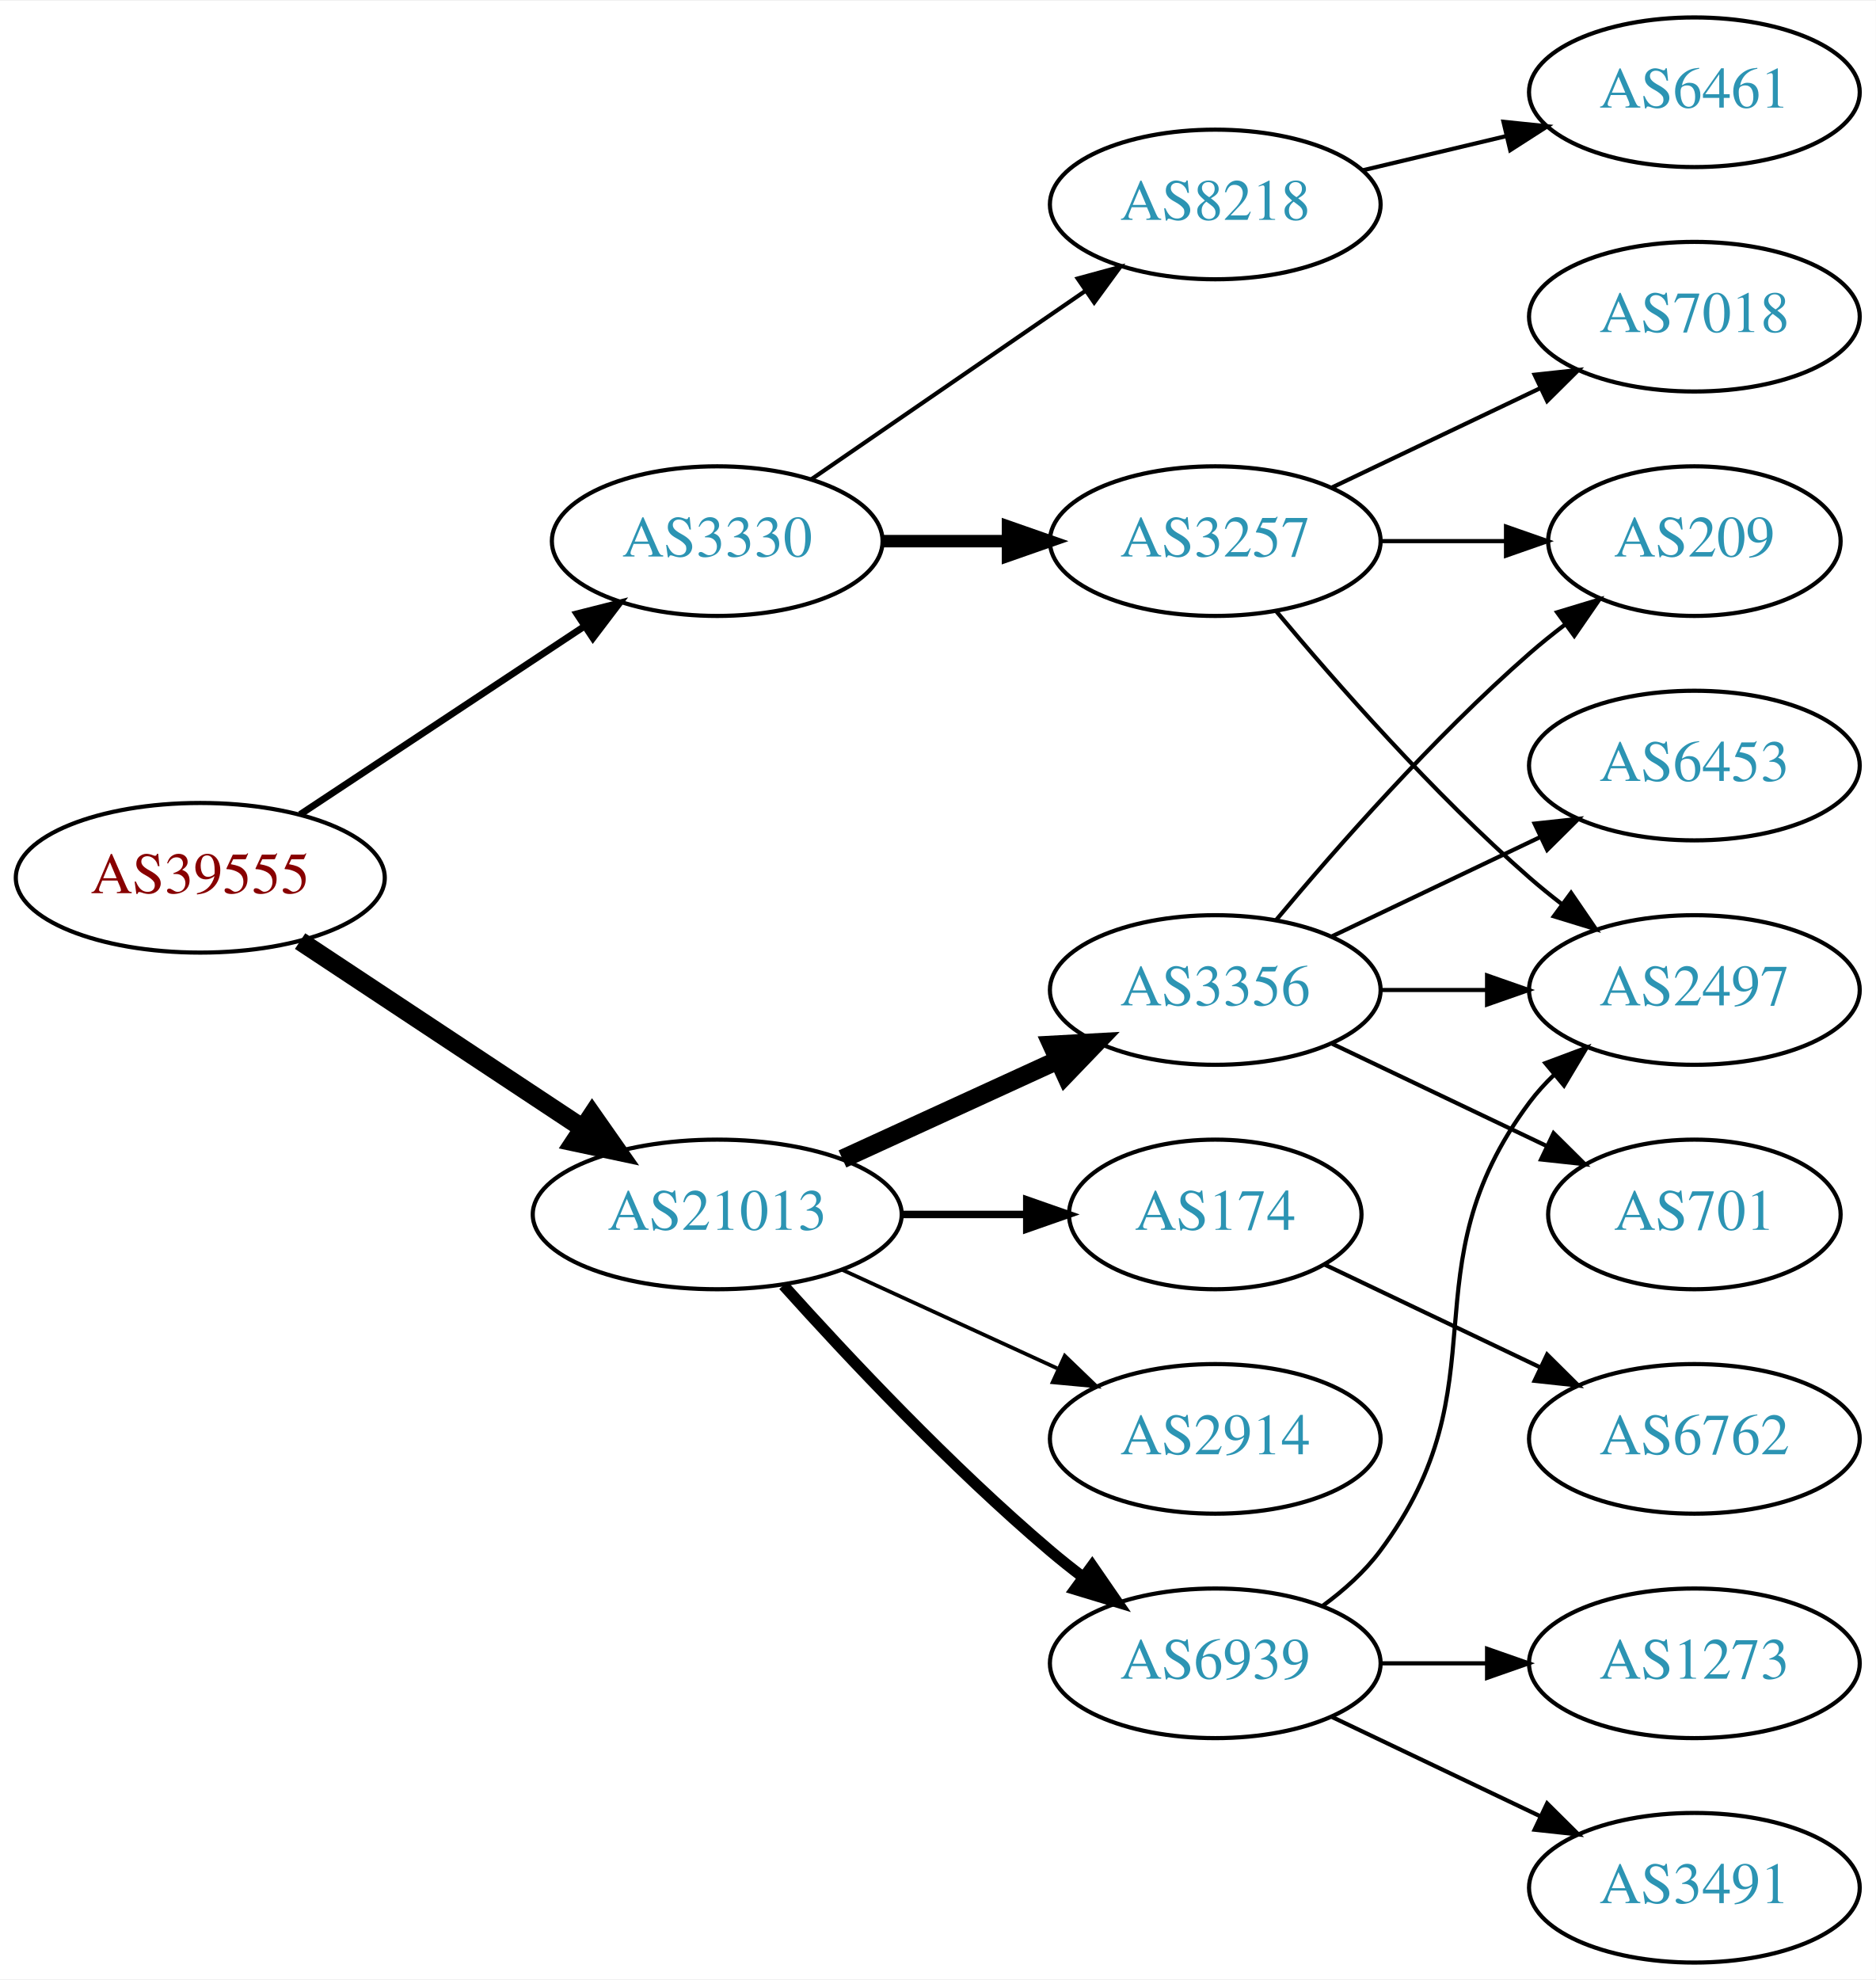
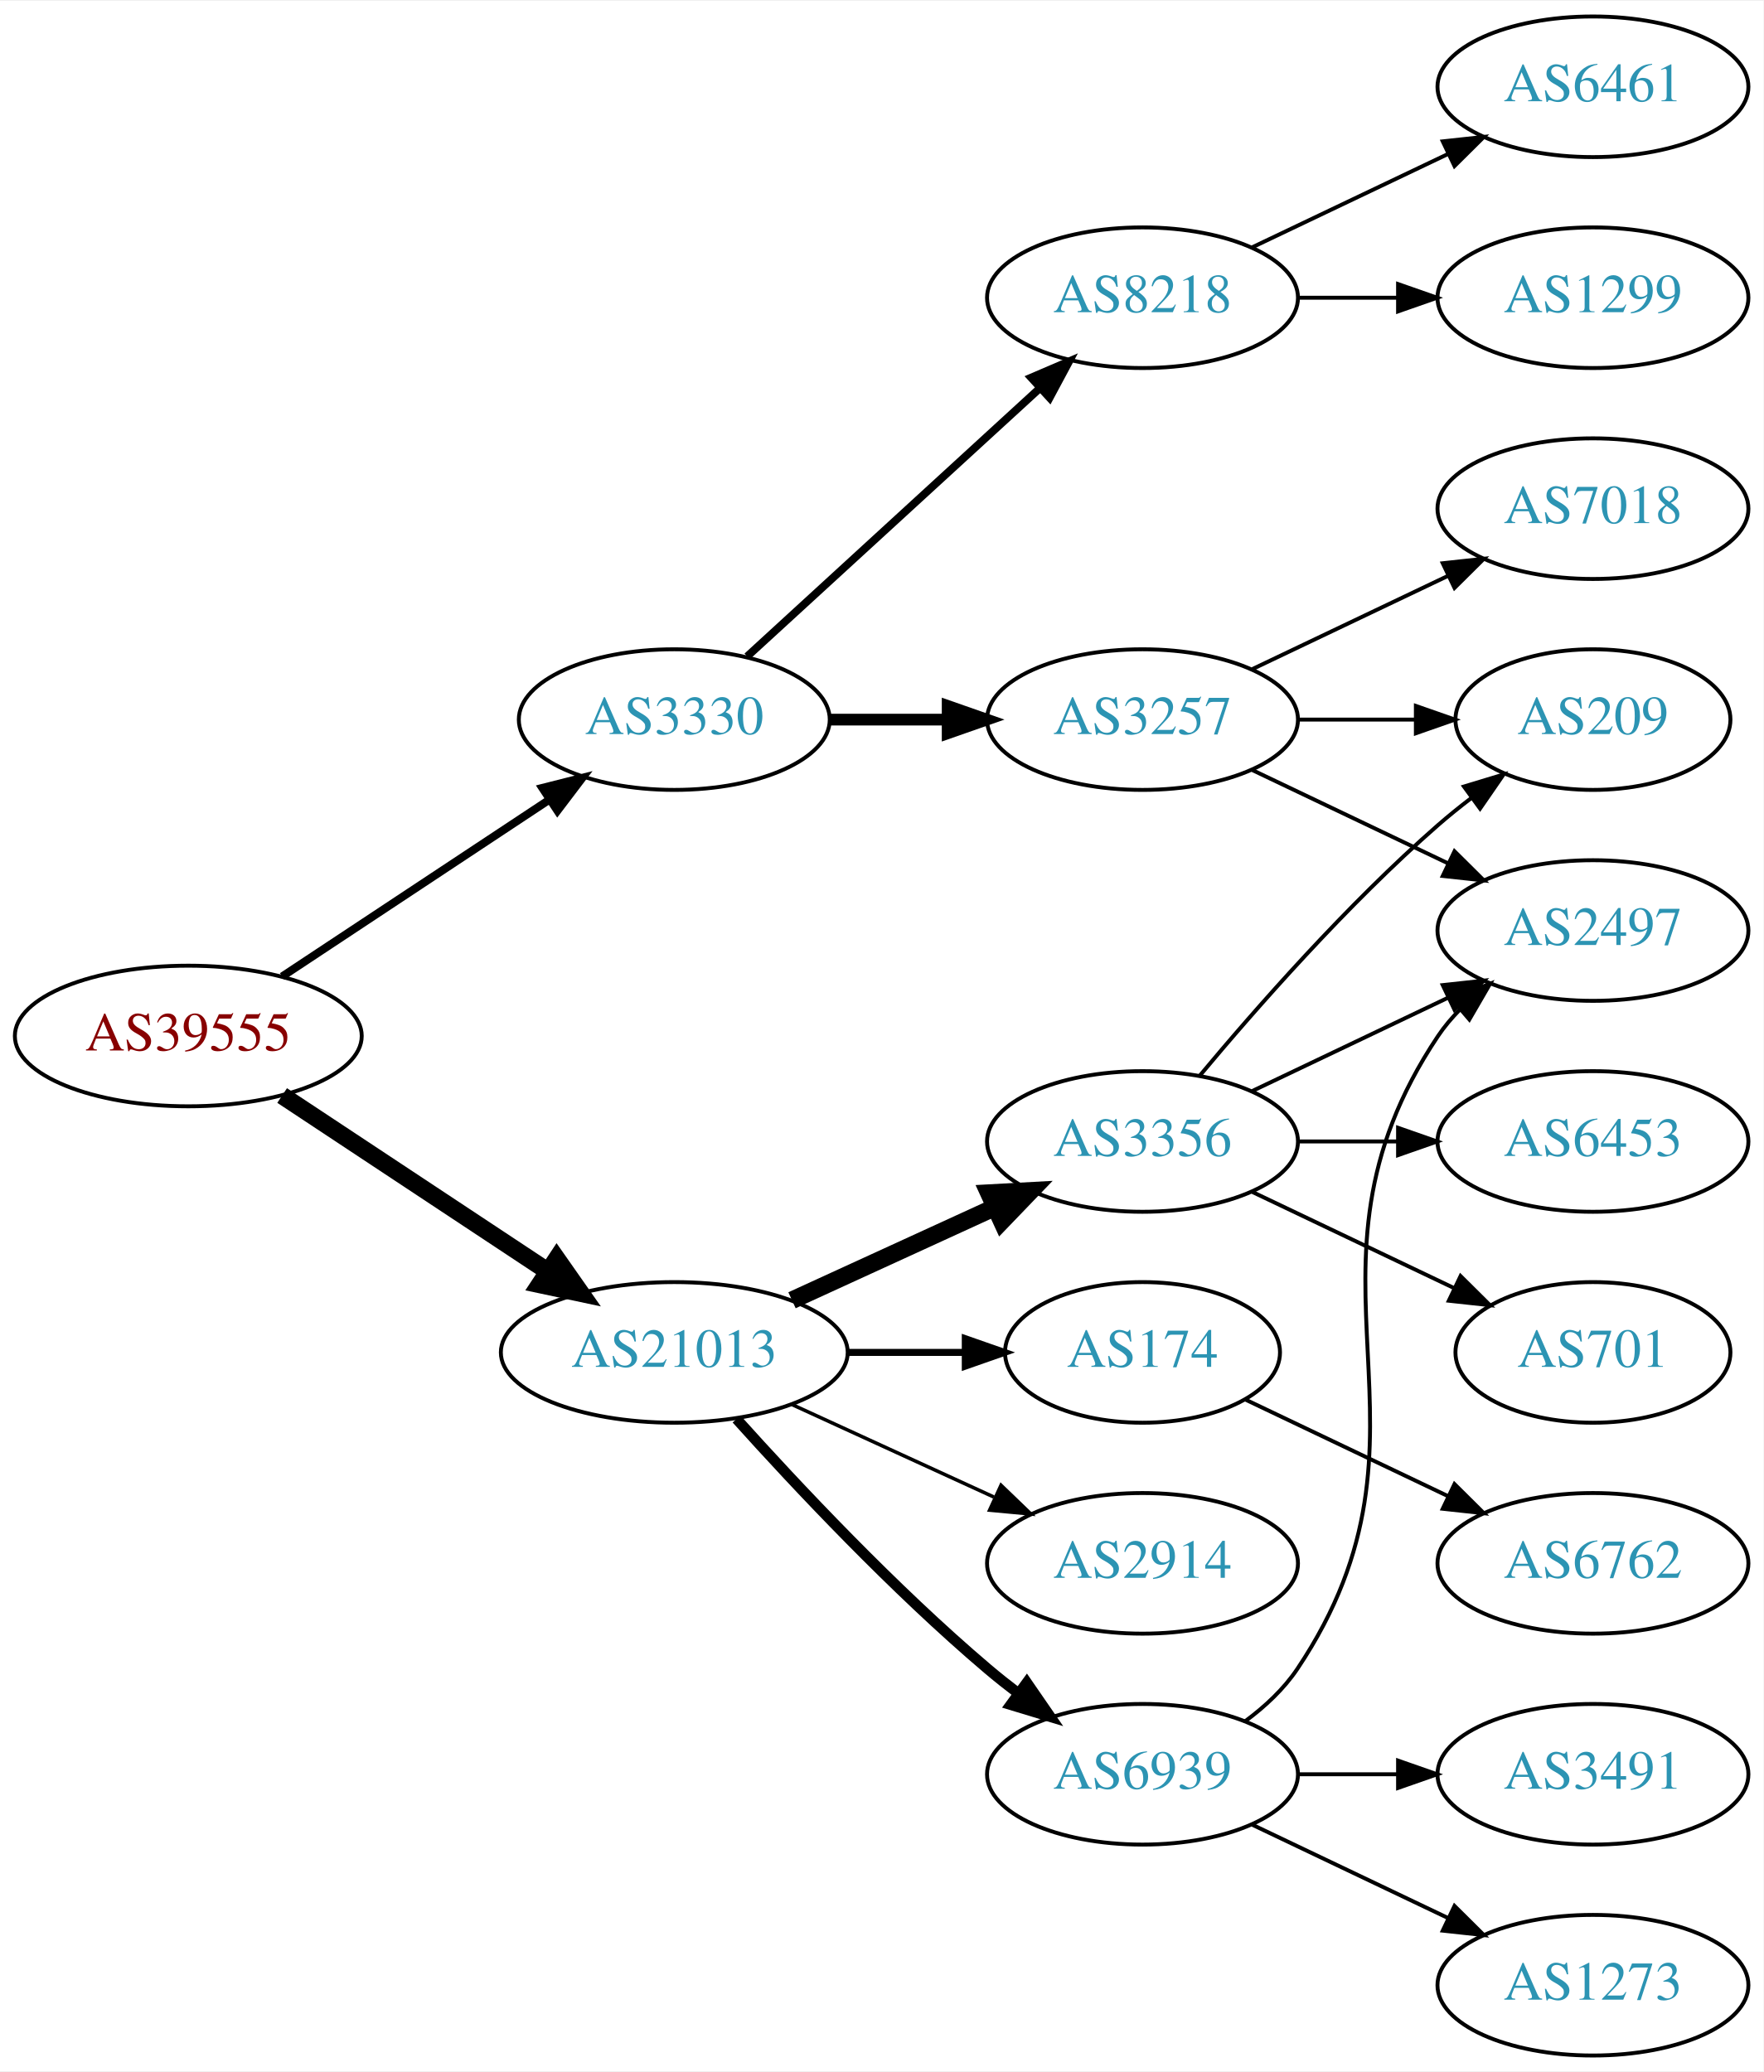
- <svg xmlns="http://www.w3.org/2000/svg" xmlns:xlink="http://www.w3.org/1999/xlink" width="451pt" height="476pt" viewBox="0.00 0.00 451.37 476.00">
-   <g id="graph0" class="graph" transform="scale(1 1) rotate(0) translate(4 472)">
-     <polygon fill="white" stroke="none" points="-4,4 -4,-472 447.37,-472 447.37,4 -4,4" />
+ <svg xmlns="http://www.w3.org/2000/svg" xmlns:xlink="http://www.w3.org/1999/xlink" width="451pt" height="530pt" viewBox="0.00 0.00 451.37 530.00">
+   <g id="graph0" class="graph" transform="scale(1 1) rotate(0) translate(4 526)">
+     <polygon fill="white" stroke="none" points="-4,4 -4,-526 447.37,-526 447.37,4 -4,4" />
    <g id="node1" class="node">
      <g id="a_node1">
        <a xlink:href="/asn/39555" xlink:title="AS39555 ~ Stadtwerke Schwaz GmbH [AT]">
          <ellipse fill="#ffffff" stroke="black" cx="44.196" cy="-261" rx="44.393" ry="18" />
          <text text-anchor="middle" x="44.196" y="-257.3" font-family="Times,serif" font-size="14.00" fill="#880000">AS39555</text>
        </a>
      </g>
    </g>
    <g id="node2" class="node">
      <g id="a_node2">
        <a xlink:href="/asn/3330" xlink:title="AS3330 ~ Vienna, Austria [AT]">
          <ellipse fill="#ffffff" stroke="black" cx="168.588" cy="-342" rx="39.794" ry="18" />
          <text text-anchor="middle" x="168.588" y="-338.3" font-family="Times,serif" font-size="14.00" fill="#2c94b3">AS3330</text>
        </a>
      </g>
    </g>
    <g id="edge1" class="edge">
-       <path fill="none" stroke="black" stroke-width="1.636" d="M68.217,-276.235C87.571,-289.044 115.406,-307.466 136.696,-321.555" />
-       <polygon fill="black" stroke="black" stroke-width="1.636" points="134.813,-324.506 145.084,-327.107 138.676,-318.669 134.813,-324.506" />
+       <path fill="none" stroke="black" stroke-width="2.045" d="M68.217,-276.235C87.571,-289.044 115.406,-307.466 136.696,-321.555" />
+       <polygon fill="black" stroke="black" stroke-width="2.045" points="134.813,-324.506 145.084,-327.107 138.676,-318.669 134.813,-324.506" />
    </g>
    <g id="node3" class="node">
      <g id="a_node3">
        <a xlink:href="/asn/21013" xlink:title="AS21013 ~ Wels, AT [AT]">
          <ellipse fill="#ffffff" stroke="black" cx="168.588" cy="-180" rx="44.393" ry="18" />
          <text text-anchor="middle" x="168.588" y="-176.3" font-family="Times,serif" font-size="14.00" fill="#2c94b3">AS21013</text>
        </a>
      </g>
    </g>
    <g id="edge2" class="edge">
      <path fill="none" stroke="black" stroke-width="4.5" d="M68.217,-245.765C87.449,-233.037 115.056,-214.766 136.294,-200.711" />
      <polygon fill="black" stroke="black" stroke-width="4.5" points="138.504,-203.97 144.67,-195.167 134.158,-197.403 138.504,-203.97" />
    </g>
    <g id="node4" class="node">
      <g id="a_node4">
        <a xlink:href="/asn/3257" xlink:title="AS3257 ~ GTT [DE]">
          <ellipse fill="#ffffff" stroke="black" cx="288.431" cy="-342" rx="39.794" ry="18" />
          <text text-anchor="middle" x="288.431" y="-338.3" font-family="Times,serif" font-size="14.00" fill="#2c94b3">AS3257</text>
        </a>
      </g>
    </g>
    <g id="edge3" class="edge">
      <path fill="none" stroke="black" stroke-width="3" d="M208.501,-342C218.054,-342 228.404,-342 238.367,-342" />
      <polygon fill="black" stroke="black" stroke-width="3" points="238.559,-345.5 248.559,-342 238.559,-338.5 238.559,-345.5" />
    </g>
    <g id="node5" class="node">
      <g id="a_node5">
        <a xlink:href="/asn/8218" xlink:title="AS8218 ~ legacy Neotelecoms [FR]">
-           <ellipse fill="#ffffff" stroke="black" cx="288.431" cy="-423" rx="39.794" ry="18" />
-           <text text-anchor="middle" x="288.431" y="-419.3" font-family="Times,serif" font-size="14.00" fill="#2c94b3">AS8218</text>
+           <ellipse fill="#ffffff" stroke="black" cx="288.431" cy="-450" rx="39.794" ry="18" />
+           <text text-anchor="middle" x="288.431" y="-446.3" font-family="Times,serif" font-size="14.00" fill="#2c94b3">AS8218</text>
        </a>
      </g>
    </g>
    <g id="edge4" class="edge">
-       <path fill="none" stroke="black" d="M191.202,-356.857C209.691,-369.565 236.505,-387.995 257.134,-402.175" />
-       <polygon fill="black" stroke="black" points="255.331,-405.183 265.555,-407.963 259.296,-399.414 255.331,-405.183" />
-     </g>
-     <g id="node10" class="node">
-       <g id="a_node10">
+       <path fill="none" stroke="black" stroke-width="2" d="M187.23,-358.169C207.103,-376.382 239.566,-406.133 262.135,-426.817" />
+       <polygon fill="black" stroke="black" stroke-width="2" points="259.931,-429.545 269.668,-433.721 264.66,-424.384 259.931,-429.545" />
+     </g>
+     <g id="node11" class="node">
+       <g id="a_node11">
        <a xlink:href="/asn/174" xlink:title="AS174 ~ Cogent Communications [US]">
          <ellipse fill="#ffffff" stroke="black" cx="288.431" cy="-180" rx="35.194" ry="18" />
          <text text-anchor="middle" x="288.431" y="-176.3" font-family="Times,serif" font-size="14.00" fill="#2c94b3">AS174</text>
        </a>
      </g>
    </g>
-     <g id="edge9" class="edge">
+     <g id="edge10" class="edge">
      <path fill="none" stroke="black" stroke-width="1.8" d="M212.799,-180C222.647,-180 233.127,-180 243.024,-180" />
      <polygon fill="black" stroke="black" stroke-width="1.8" points="243.076,-183.5 253.076,-180 243.076,-176.5 243.076,-183.5" />
-     </g>
-     <g id="node11" class="node">
-       <g id="a_node11">
-         <a xlink:href="/asn/6939" xlink:title="AS6939 ~ Hurricane Electric LLC [US]">
-           <ellipse fill="#ffffff" stroke="black" cx="288.431" cy="-72" rx="39.794" ry="18" />
-           <text text-anchor="middle" x="288.431" y="-68.3" font-family="Times,serif" font-size="14.00" fill="#2c94b3">AS6939</text>
-         </a>
-       </g>
-     </g>
-     <g id="edge10" class="edge">
-       <path fill="none" stroke="black" stroke-width="2.7" d="M184.521,-162.956C199.847,-145.903 224.782,-119.35 248.784,-99 251.281,-96.883 253.942,-94.768 256.653,-92.707" />
-       <polygon fill="black" stroke="black" stroke-width="2.7" points="258.819,-95.459 264.83,-86.734 254.69,-89.806 258.819,-95.459" />
    </g>
    <g id="node12" class="node">
      <g id="a_node12">
        <a xlink:href="/asn/3356" xlink:title="AS3356 ~ Level 3 Parent, LLC [US]">
          <ellipse fill="#ffffff" stroke="black" cx="288.431" cy="-234" rx="39.794" ry="18" />
          <text text-anchor="middle" x="288.431" y="-230.3" font-family="Times,serif" font-size="14.00" fill="#2c94b3">AS3356</text>
        </a>
      </g>
    </g>
    <g id="edge11" class="edge">
      <path fill="none" stroke="black" stroke-width="4.5" d="M198.718,-193.348C214.329,-200.502 233.727,-209.391 250.399,-217.03" />
      <polygon fill="black" stroke="black" stroke-width="4.5" points="249.119,-220.775 259.851,-221.362 252.4,-213.616 249.119,-220.775" />
    </g>
    <g id="node13" class="node">
      <g id="a_node13">
+         <a xlink:href="/asn/6939" xlink:title="AS6939 ~ Hurricane Electric LLC [US]">
+           <ellipse fill="#ffffff" stroke="black" cx="288.431" cy="-72" rx="39.794" ry="18" />
+           <text text-anchor="middle" x="288.431" y="-68.3" font-family="Times,serif" font-size="14.00" fill="#2c94b3">AS6939</text>
+         </a>
+       </g>
+     </g>
+     <g id="edge12" class="edge">
+       <path fill="none" stroke="black" stroke-width="2.7" d="M184.521,-162.956C199.847,-145.903 224.782,-119.35 248.784,-99 251.281,-96.883 253.942,-94.768 256.653,-92.707" />
+       <polygon fill="black" stroke="black" stroke-width="2.7" points="258.819,-95.459 264.83,-86.734 254.69,-89.806 258.819,-95.459" />
+     </g>
+     <g id="node14" class="node">
+       <g id="a_node14">
        <a xlink:href="/asn/2914" xlink:title="AS2914 ~ NTT America, Inc. [US]">
          <ellipse fill="#ffffff" stroke="black" cx="288.431" cy="-126" rx="39.794" ry="18" />
          <text text-anchor="middle" x="288.431" y="-122.3" font-family="Times,serif" font-size="14.00" fill="#2c94b3">AS2914</text>
        </a>
      </g>
    </g>
-     <g id="edge12" class="edge">
+     <g id="edge13" class="edge">
      <path fill="none" stroke="black" stroke-width="0.9" d="M198.718,-166.652C214.329,-159.498 233.727,-150.609 250.399,-142.97" />
      <polygon fill="black" stroke="black" stroke-width="0.9" points="252.218,-145.986 259.851,-138.638 249.302,-139.622 252.218,-145.986" />
    </g>
    <g id="node6" class="node">
      <g id="a_node6">
+         <a xlink:href="/asn/7018" xlink:title="AS7018 ~ AT&amp;T Services, Inc. [US]">
+           <ellipse fill="#ffffff" stroke="black" cx="403.724" cy="-396" rx="39.794" ry="18" />
+           <text text-anchor="middle" x="403.724" y="-392.3" font-family="Times,serif" font-size="14.00" fill="#2c94b3">AS7018</text>
+         </a>
+       </g>
+     </g>
+     <g id="edge5" class="edge">
+       <path fill="none" stroke="black" d="M316.567,-354.934C331.561,-362.081 350.382,-371.052 366.605,-378.785" />
+       <polygon fill="black" stroke="black" points="365.276,-382.028 375.809,-383.171 368.288,-375.709 365.276,-382.028" />
+     </g>
+     <g id="node7" class="node">
+       <g id="a_node7">
        <a xlink:href="/asn/209" xlink:title="AS209 ~ CenturyLink Communications, LLC [US]">
          <ellipse fill="#ffffff" stroke="black" cx="403.724" cy="-342" rx="35.194" ry="18" />
          <text text-anchor="middle" x="403.724" y="-338.3" font-family="Times,serif" font-size="14.00" fill="#2c94b3">AS209</text>
        </a>
      </g>
    </g>
-     <g id="edge5" class="edge">
+     <g id="edge6" class="edge">
      <path fill="none" stroke="black" d="M328.103,-342C337.808,-342 348.299,-342 358.262,-342" />
      <polygon fill="black" stroke="black" points="358.398,-345.5 368.398,-342 358.398,-338.5 358.398,-345.5" />
-     </g>
-     <g id="node7" class="node">
-       <g id="a_node7">
-         <a xlink:href="/asn/7018" xlink:title="AS7018 ~ AT&amp;T Services, Inc. [US]">
-           <ellipse fill="#ffffff" stroke="black" cx="403.724" cy="-396" rx="39.794" ry="18" />
-           <text text-anchor="middle" x="403.724" y="-392.3" font-family="Times,serif" font-size="14.00" fill="#2c94b3">AS7018</text>
-         </a>
-       </g>
-     </g>
-     <g id="edge6" class="edge">
-       <path fill="none" stroke="black" d="M316.567,-354.934C331.561,-362.081 350.382,-371.052 366.605,-378.785" />
-       <polygon fill="black" stroke="black" points="365.276,-382.028 375.809,-383.171 368.288,-375.709 365.276,-382.028" />
    </g>
    <g id="node8" class="node">
      <g id="a_node8">
        <a xlink:href="/asn/2497" xlink:title="AS2497 ~ Internet Initiative Japan Inc. [JP]">
-           <ellipse fill="#ffffff" stroke="black" cx="403.724" cy="-234" rx="39.794" ry="18" />
-           <text text-anchor="middle" x="403.724" y="-230.3" font-family="Times,serif" font-size="14.00" fill="#2c94b3">AS2497</text>
+           <ellipse fill="#ffffff" stroke="black" cx="403.724" cy="-288" rx="39.794" ry="18" />
+           <text text-anchor="middle" x="403.724" y="-284.3" font-family="Times,serif" font-size="14.00" fill="#2c94b3">AS2497</text>
        </a>
      </g>
    </g>
    <g id="edge7" class="edge">
-       <path fill="none" stroke="black" d="M303.061,-325.183C317.343,-308.071 340.89,-281.255 364.077,-261 366.543,-258.846 369.182,-256.706 371.879,-254.628" />
-       <polygon fill="black" stroke="black" points="374.052,-257.375 380.033,-248.63 369.904,-251.736 374.052,-257.375" />
+       <path fill="none" stroke="black" d="M316.567,-329.066C331.561,-321.919 350.382,-312.948 366.605,-305.215" />
+       <polygon fill="black" stroke="black" points="368.288,-308.291 375.809,-300.829 365.276,-301.972 368.288,-308.291" />
    </g>
    <g id="node9" class="node">
      <g id="a_node9">
        <a xlink:href="/asn/6461" xlink:title="AS6461 ~ Zayo Bandwidth [US]">
+           <ellipse fill="#ffffff" stroke="black" cx="403.724" cy="-504" rx="39.794" ry="18" />
+           <text text-anchor="middle" x="403.724" y="-500.3" font-family="Times,serif" font-size="14.00" fill="#2c94b3">AS6461</text>
+         </a>
+       </g>
+     </g>
+     <g id="edge8" class="edge">
+       <path fill="none" stroke="black" d="M316.567,-462.934C331.561,-470.081 350.382,-479.052 366.605,-486.785" />
+       <polygon fill="black" stroke="black" points="365.276,-490.028 375.809,-491.171 368.288,-483.709 365.276,-490.028" />
+     </g>
+     <g id="node10" class="node">
+       <g id="a_node10">
+         <a xlink:href="/asn/1299" xlink:title="AS1299 ~ Telia Carrier [EU]">
          <ellipse fill="#ffffff" stroke="black" cx="403.724" cy="-450" rx="39.794" ry="18" />
-           <text text-anchor="middle" x="403.724" y="-446.3" font-family="Times,serif" font-size="14.00" fill="#2c94b3">AS6461</text>
-         </a>
-       </g>
-     </g>
-     <g id="edge8" class="edge">
-       <path fill="none" stroke="black" d="M324.038,-431.248C334.909,-433.838 347.064,-436.735 358.506,-439.462" />
-       <polygon fill="black" stroke="black" points="357.789,-442.889 368.328,-441.803 359.412,-436.08 357.789,-442.889" />
-     </g>
-     <g id="node18" class="node">
-       <g id="a_node18">
+           <text text-anchor="middle" x="403.724" y="-446.3" font-family="Times,serif" font-size="14.00" fill="#2c94b3">AS1299</text>
+         </a>
+       </g>
+     </g>
+     <g id="edge9" class="edge">
+       <path fill="none" stroke="black" d="M328.103,-450C336.306,-450 345.07,-450 353.602,-450" />
+       <polygon fill="black" stroke="black" points="353.841,-453.5 363.841,-450 353.841,-446.5 353.841,-453.5" />
+     </g>
+     <g id="node15" class="node">
+       <g id="a_node15">
        <a xlink:href="/asn/6762" xlink:title="AS6762 ~ TELECOM ITALIA SPARKLE S.p.A. [IT]">
          <ellipse fill="#ffffff" stroke="black" cx="403.724" cy="-126" rx="39.794" ry="18" />
          <text text-anchor="middle" x="403.724" y="-122.3" font-family="Times,serif" font-size="14.00" fill="#2c94b3">AS6762</text>
        </a>
      </g>
    </g>
-     <g id="edge20" class="edge">
+     <g id="edge14" class="edge">
      <path fill="none" stroke="black" d="M314.856,-167.881C330.159,-160.587 349.882,-151.186 366.764,-143.14" />
      <polygon fill="black" stroke="black" points="368.283,-146.293 375.804,-138.831 365.271,-139.974 368.283,-146.293" />
    </g>
-     <g id="edge15" class="edge">
-       <path fill="none" stroke="black" d="M314.362,-85.882C319.438,-89.611 324.356,-94.016 328.077,-99 358.349,-139.542 333.806,-166.458 364.077,-207 365.822,-209.336 367.829,-211.545 369.992,-213.617" />
-       <polygon fill="black" stroke="black" points="367.87,-216.405 377.793,-220.118 372.352,-211.027 367.87,-216.405" />
-     </g>
-     <g id="node14" class="node">
-       <g id="a_node14">
-         <a xlink:href="/asn/3491" xlink:title="AS3491 ~ PCCW Global, Inc. [US]">
-           <ellipse fill="#ffffff" stroke="black" cx="403.724" cy="-18" rx="39.794" ry="18" />
-           <text text-anchor="middle" x="403.724" y="-14.3" font-family="Times,serif" font-size="14.00" fill="#2c94b3">AS3491</text>
-         </a>
-       </g>
-     </g>
-     <g id="edge13" class="edge">
-       <path fill="none" stroke="black" d="M316.567,-59.066C331.561,-51.919 350.382,-42.948 366.605,-35.215" />
-       <polygon fill="black" stroke="black" points="368.288,-38.291 375.809,-30.829 365.276,-31.972 368.288,-38.291" />
-     </g>
-     <g id="node15" class="node">
-       <g id="a_node15">
-         <a xlink:href="/asn/1273" xlink:title="AS1273 ~ Vodafone Group PLC [EU]">
-           <ellipse fill="#ffffff" stroke="black" cx="403.724" cy="-72" rx="39.794" ry="18" />
-           <text text-anchor="middle" x="403.724" y="-68.3" font-family="Times,serif" font-size="14.00" fill="#2c94b3">AS1273</text>
-         </a>
-       </g>
-     </g>
-     <g id="edge14" class="edge">
-       <path fill="none" stroke="black" d="M328.103,-72C336.306,-72 345.07,-72 353.602,-72" />
-       <polygon fill="black" stroke="black" points="353.841,-75.5 363.841,-72 353.841,-68.5 353.841,-75.5" />
-     </g>
-     <g id="edge19" class="edge">
+     <g id="edge16" class="edge">
      <path fill="none" stroke="black" d="M303.061,-250.817C317.343,-267.929 340.89,-294.745 364.077,-315 366.747,-317.332 369.62,-319.648 372.55,-321.886" />
      <polygon fill="black" stroke="black" points="370.701,-324.87 380.841,-327.939 374.828,-319.216 370.701,-324.87" />
    </g>
-     <g id="edge16" class="edge">
-       <path fill="none" stroke="black" d="M328.103,-234C336.306,-234 345.07,-234 353.602,-234" />
-       <polygon fill="black" stroke="black" points="353.841,-237.5 363.841,-234 353.841,-230.5 353.841,-237.5" />
+     <g id="edge15" class="edge">
+       <path fill="none" stroke="black" d="M316.567,-246.934C331.561,-254.081 350.382,-263.052 366.605,-270.785" />
+       <polygon fill="black" stroke="black" points="365.276,-274.028 375.809,-275.171 368.288,-267.709 365.276,-274.028" />
    </g>
    <g id="node16" class="node">
      <g id="a_node16">
-         <a xlink:href="/asn/6453" xlink:title="AS6453 ~ TATA COMMUNICATIONS (AMERICA) INC [US]">
-           <ellipse fill="#ffffff" stroke="black" cx="403.724" cy="-288" rx="39.794" ry="18" />
-           <text text-anchor="middle" x="403.724" y="-284.3" font-family="Times,serif" font-size="14.00" fill="#2c94b3">AS6453</text>
-         </a>
-       </g>
-     </g>
-     <g id="edge17" class="edge">
-       <path fill="none" stroke="black" d="M316.567,-246.934C331.561,-254.081 350.382,-263.052 366.605,-270.785" />
-       <polygon fill="black" stroke="black" points="365.276,-274.028 375.809,-275.171 368.288,-267.709 365.276,-274.028" />
-     </g>
-     <g id="node17" class="node">
-       <g id="a_node17">
        <a xlink:href="/asn/701" xlink:title="AS701 ~ UUNET [US]">
          <ellipse fill="#ffffff" stroke="black" cx="403.724" cy="-180" rx="35.194" ry="18" />
          <text text-anchor="middle" x="403.724" y="-176.3" font-family="Times,serif" font-size="14.00" fill="#2c94b3">AS701</text>
        </a>
      </g>
    </g>
-     <g id="edge18" class="edge">
+     <g id="edge17" class="edge">
      <path fill="none" stroke="black" d="M316.567,-221.066C331.999,-213.71 351.485,-204.423 368.02,-196.541" />
      <polygon fill="black" stroke="black" points="369.84,-199.551 377.361,-192.089 366.828,-193.232 369.84,-199.551" />
    </g>
+     <g id="node17" class="node">
+       <g id="a_node17">
+         <a xlink:href="/asn/6453" xlink:title="AS6453 ~ TATA COMMUNICATIONS (AMERICA) INC [US]">
+           <ellipse fill="#ffffff" stroke="black" cx="403.724" cy="-234" rx="39.794" ry="18" />
+           <text text-anchor="middle" x="403.724" y="-230.3" font-family="Times,serif" font-size="14.00" fill="#2c94b3">AS6453</text>
+         </a>
+       </g>
+     </g>
+     <g id="edge18" class="edge">
+       <path fill="none" stroke="black" d="M328.103,-234C336.306,-234 345.07,-234 353.602,-234" />
+       <polygon fill="black" stroke="black" points="353.841,-237.5 363.841,-234 353.841,-230.5 353.841,-237.5" />
+     </g>
+     <g id="edge21" class="edge">
+       <path fill="none" stroke="black" d="M314.75,-85.607C319.806,-89.351 324.617,-93.831 328.077,-99 369.102,-160.294 323.053,-199.706 364.077,-261 365.699,-263.423 367.618,-265.695 369.72,-267.81" />
+       <polygon fill="black" stroke="black" points="367.533,-270.546 377.405,-274.393 372.087,-265.229 367.533,-270.546" />
+     </g>
+     <g id="node18" class="node">
+       <g id="a_node18">
+         <a xlink:href="/asn/3491" xlink:title="AS3491 ~ PCCW Global, Inc. [US]">
+           <ellipse fill="#ffffff" stroke="black" cx="403.724" cy="-72" rx="39.794" ry="18" />
+           <text text-anchor="middle" x="403.724" y="-68.3" font-family="Times,serif" font-size="14.00" fill="#2c94b3">AS3491</text>
+         </a>
+       </g>
+     </g>
+     <g id="edge19" class="edge">
+       <path fill="none" stroke="black" d="M328.103,-72C336.306,-72 345.07,-72 353.602,-72" />
+       <polygon fill="black" stroke="black" points="353.841,-75.5 363.841,-72 353.841,-68.5 353.841,-75.5" />
+     </g>
+     <g id="node19" class="node">
+       <g id="a_node19">
+         <a xlink:href="/asn/1273" xlink:title="AS1273 ~ Vodafone Group PLC [EU]">
+           <ellipse fill="#ffffff" stroke="black" cx="403.724" cy="-18" rx="39.794" ry="18" />
+           <text text-anchor="middle" x="403.724" y="-14.3" font-family="Times,serif" font-size="14.00" fill="#2c94b3">AS1273</text>
+         </a>
+       </g>
+     </g>
+     <g id="edge20" class="edge">
+       <path fill="none" stroke="black" d="M316.567,-59.066C331.561,-51.919 350.382,-42.948 366.605,-35.215" />
+       <polygon fill="black" stroke="black" points="368.288,-38.291 375.809,-30.829 365.276,-31.972 368.288,-38.291" />
+     </g>
  </g>
</svg>
